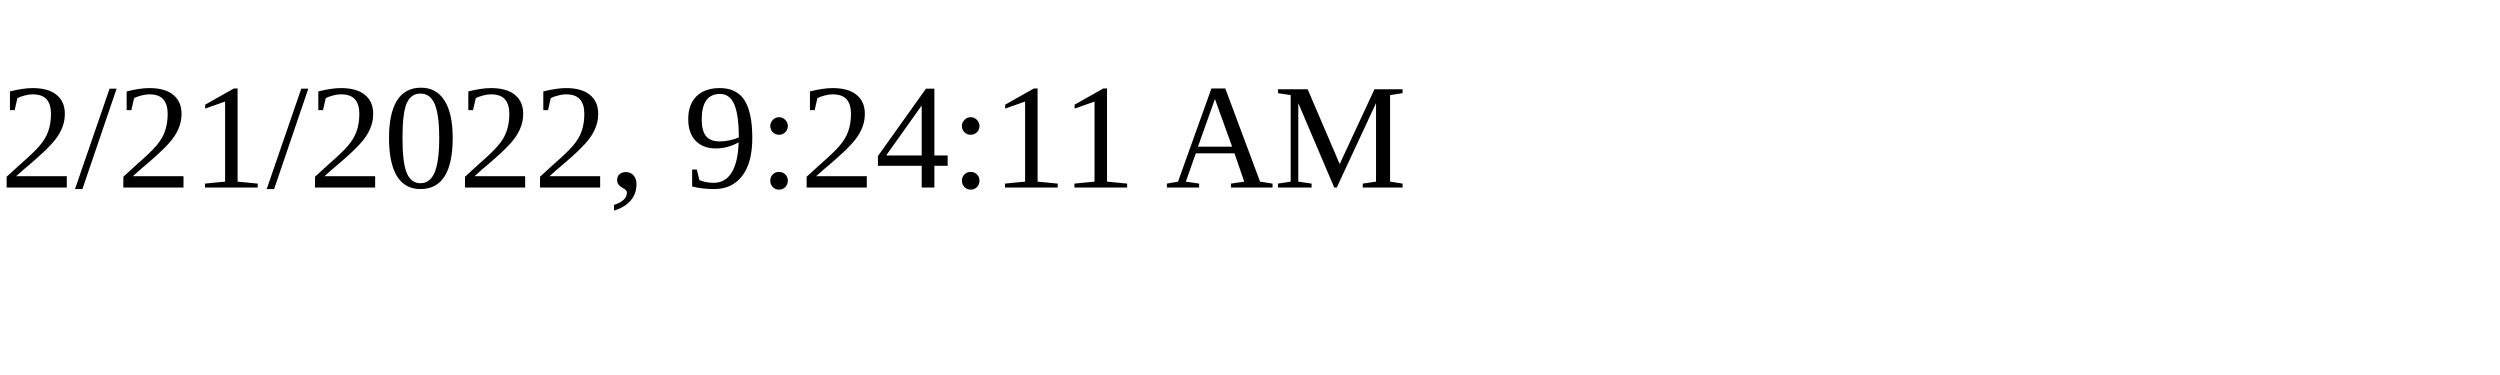
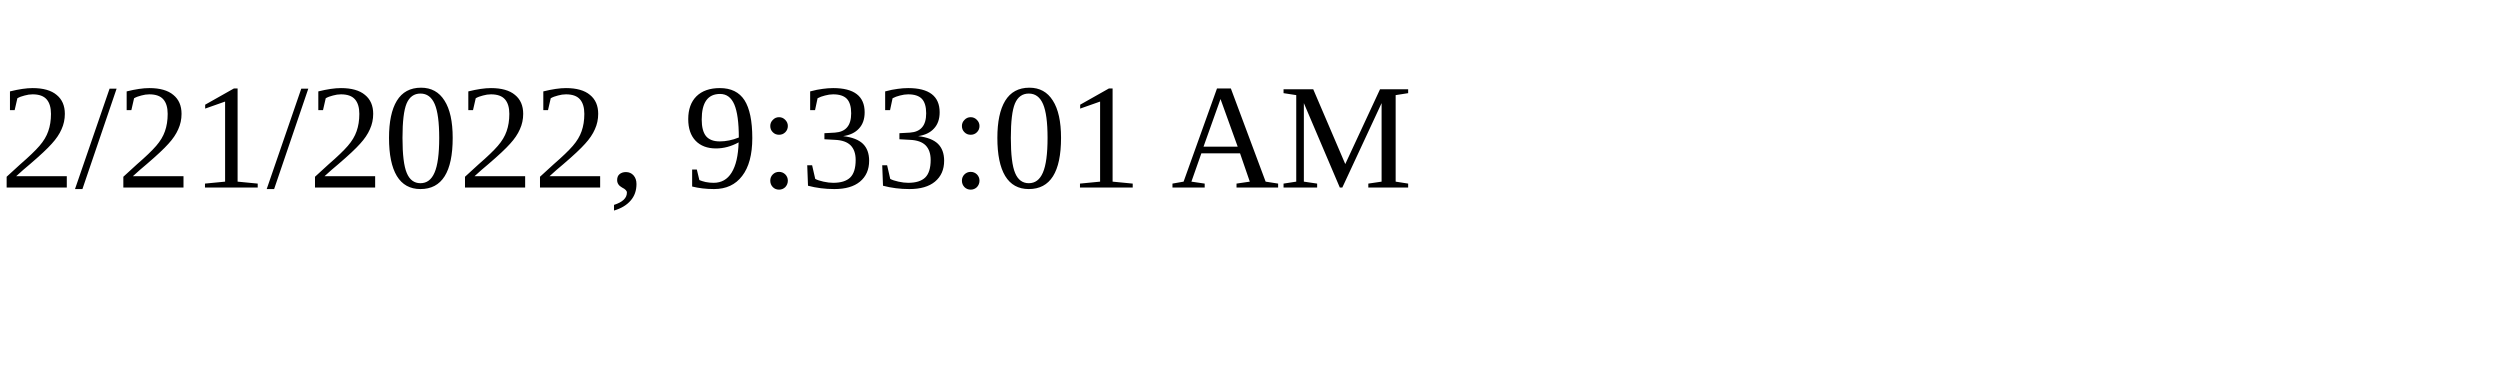
<svg xmlns="http://www.w3.org/2000/svg" height="30" width="200">
-   <text x="0" y="15">2/21/2022, 9:24:11 AM</text>
+   <text x="0" y="15">2/21/2022, 9:33:01 AM</text>
</svg>
